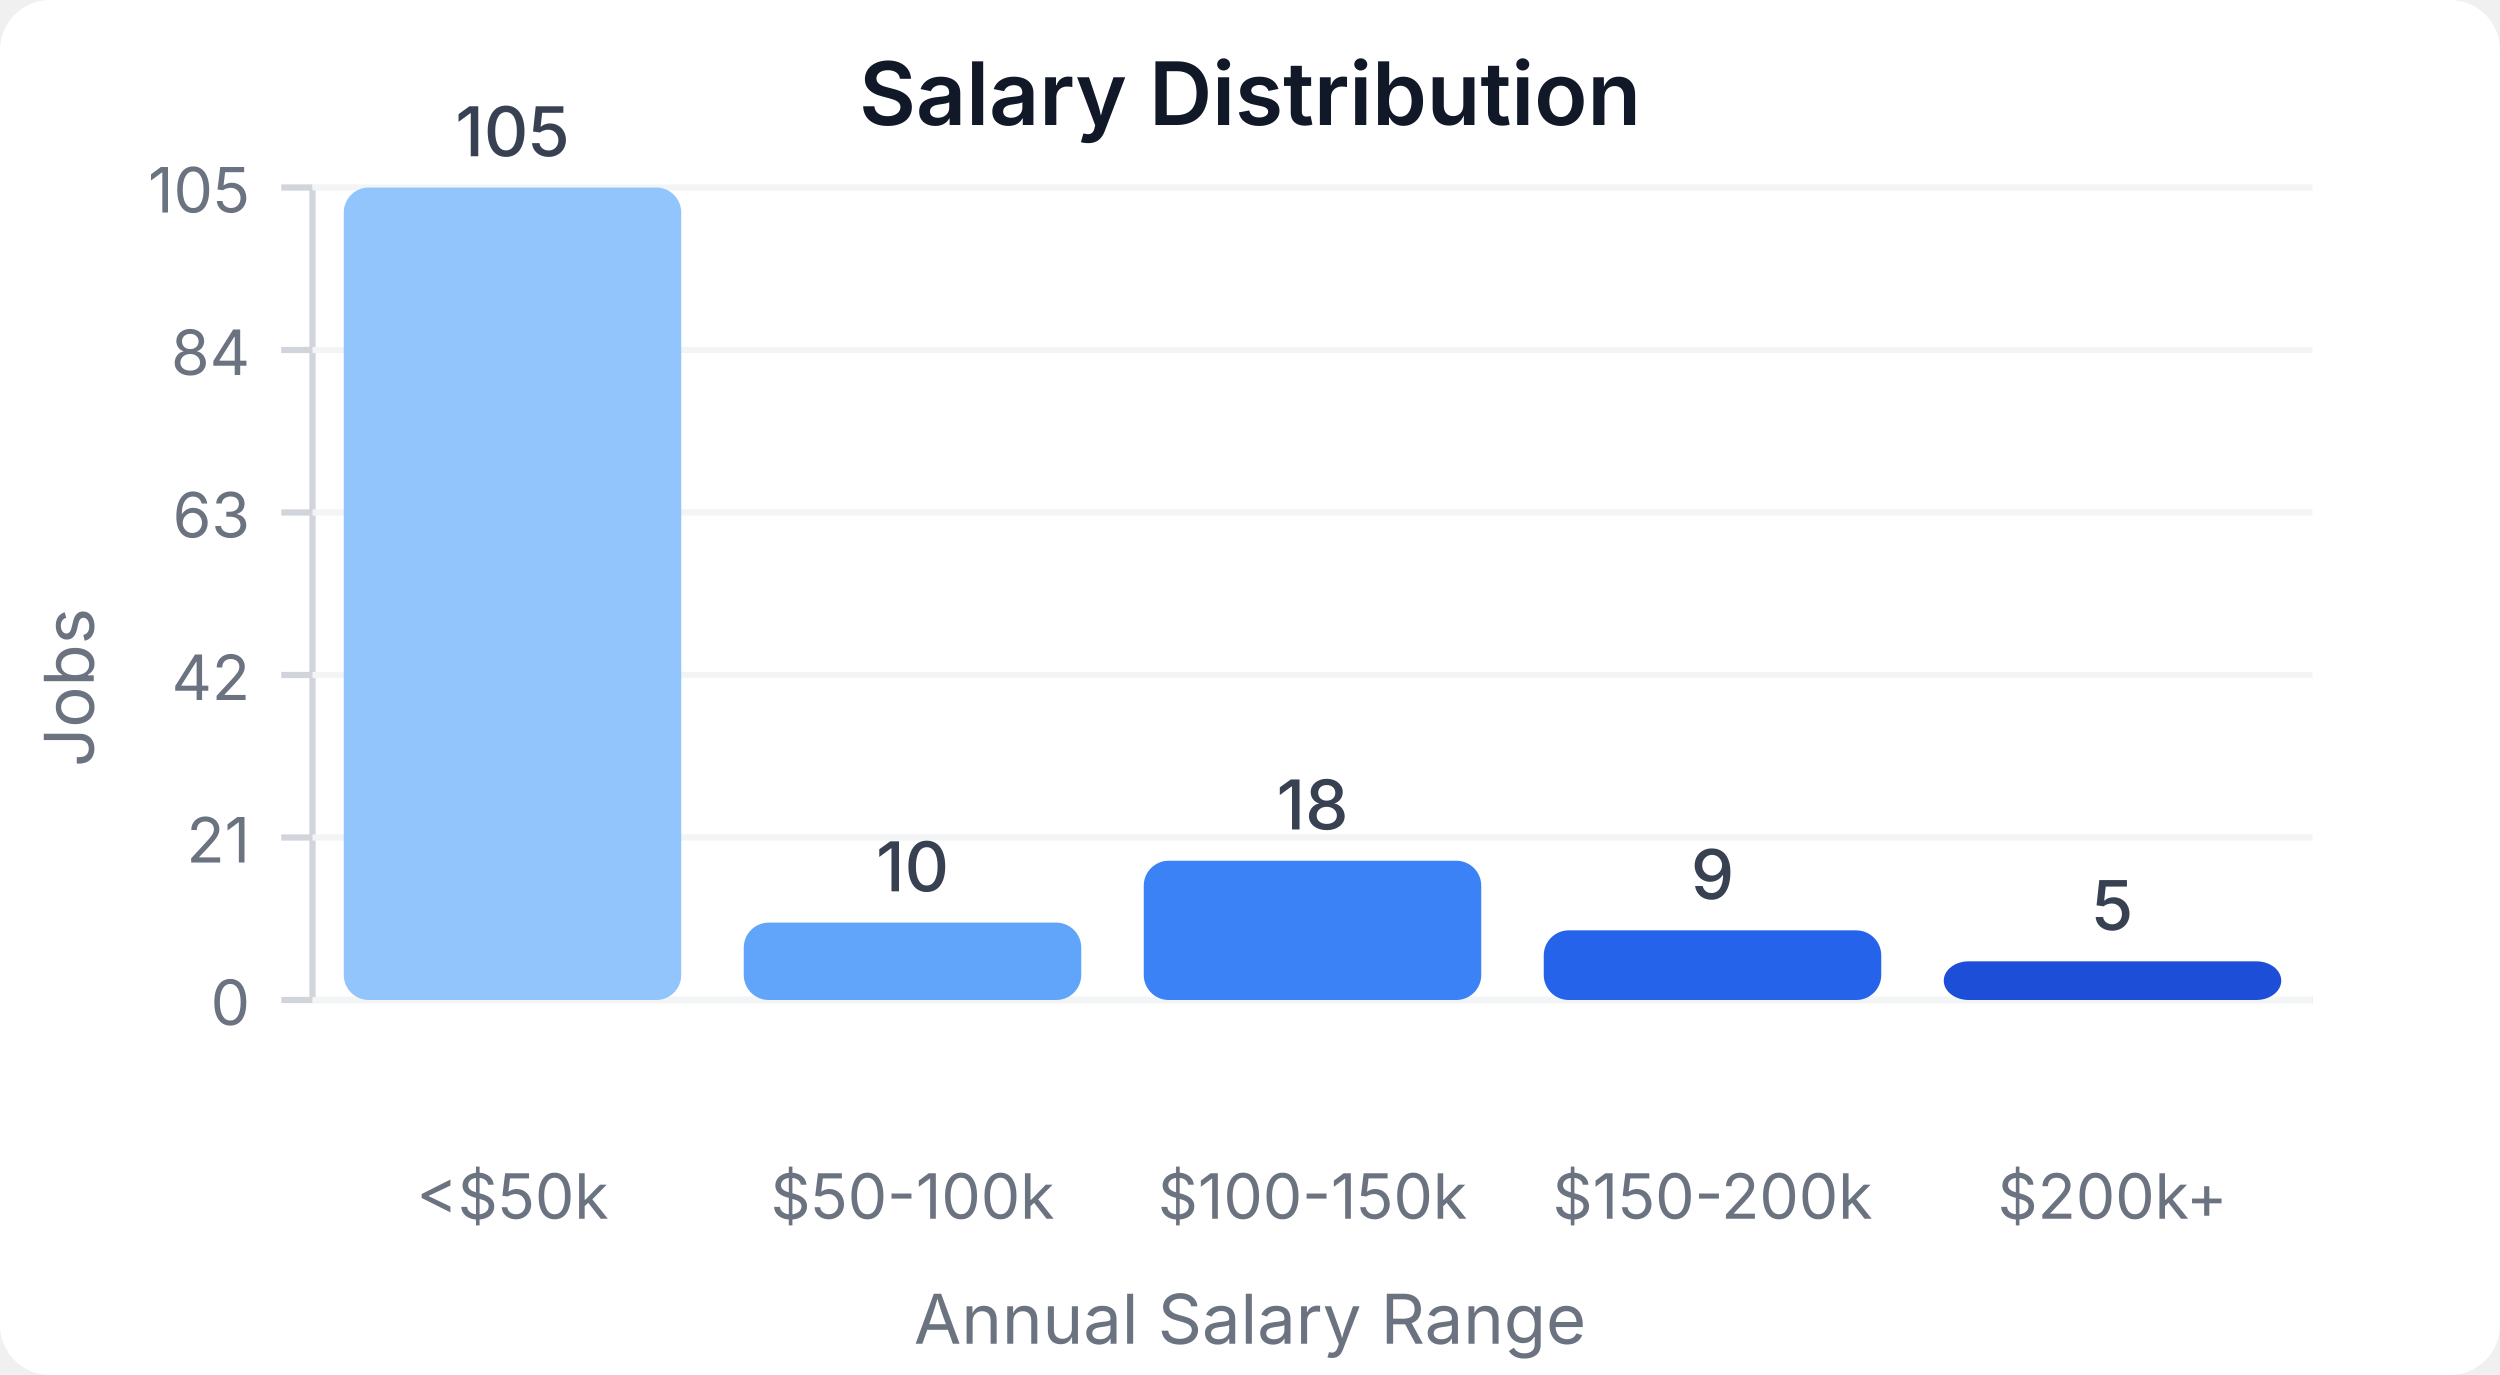
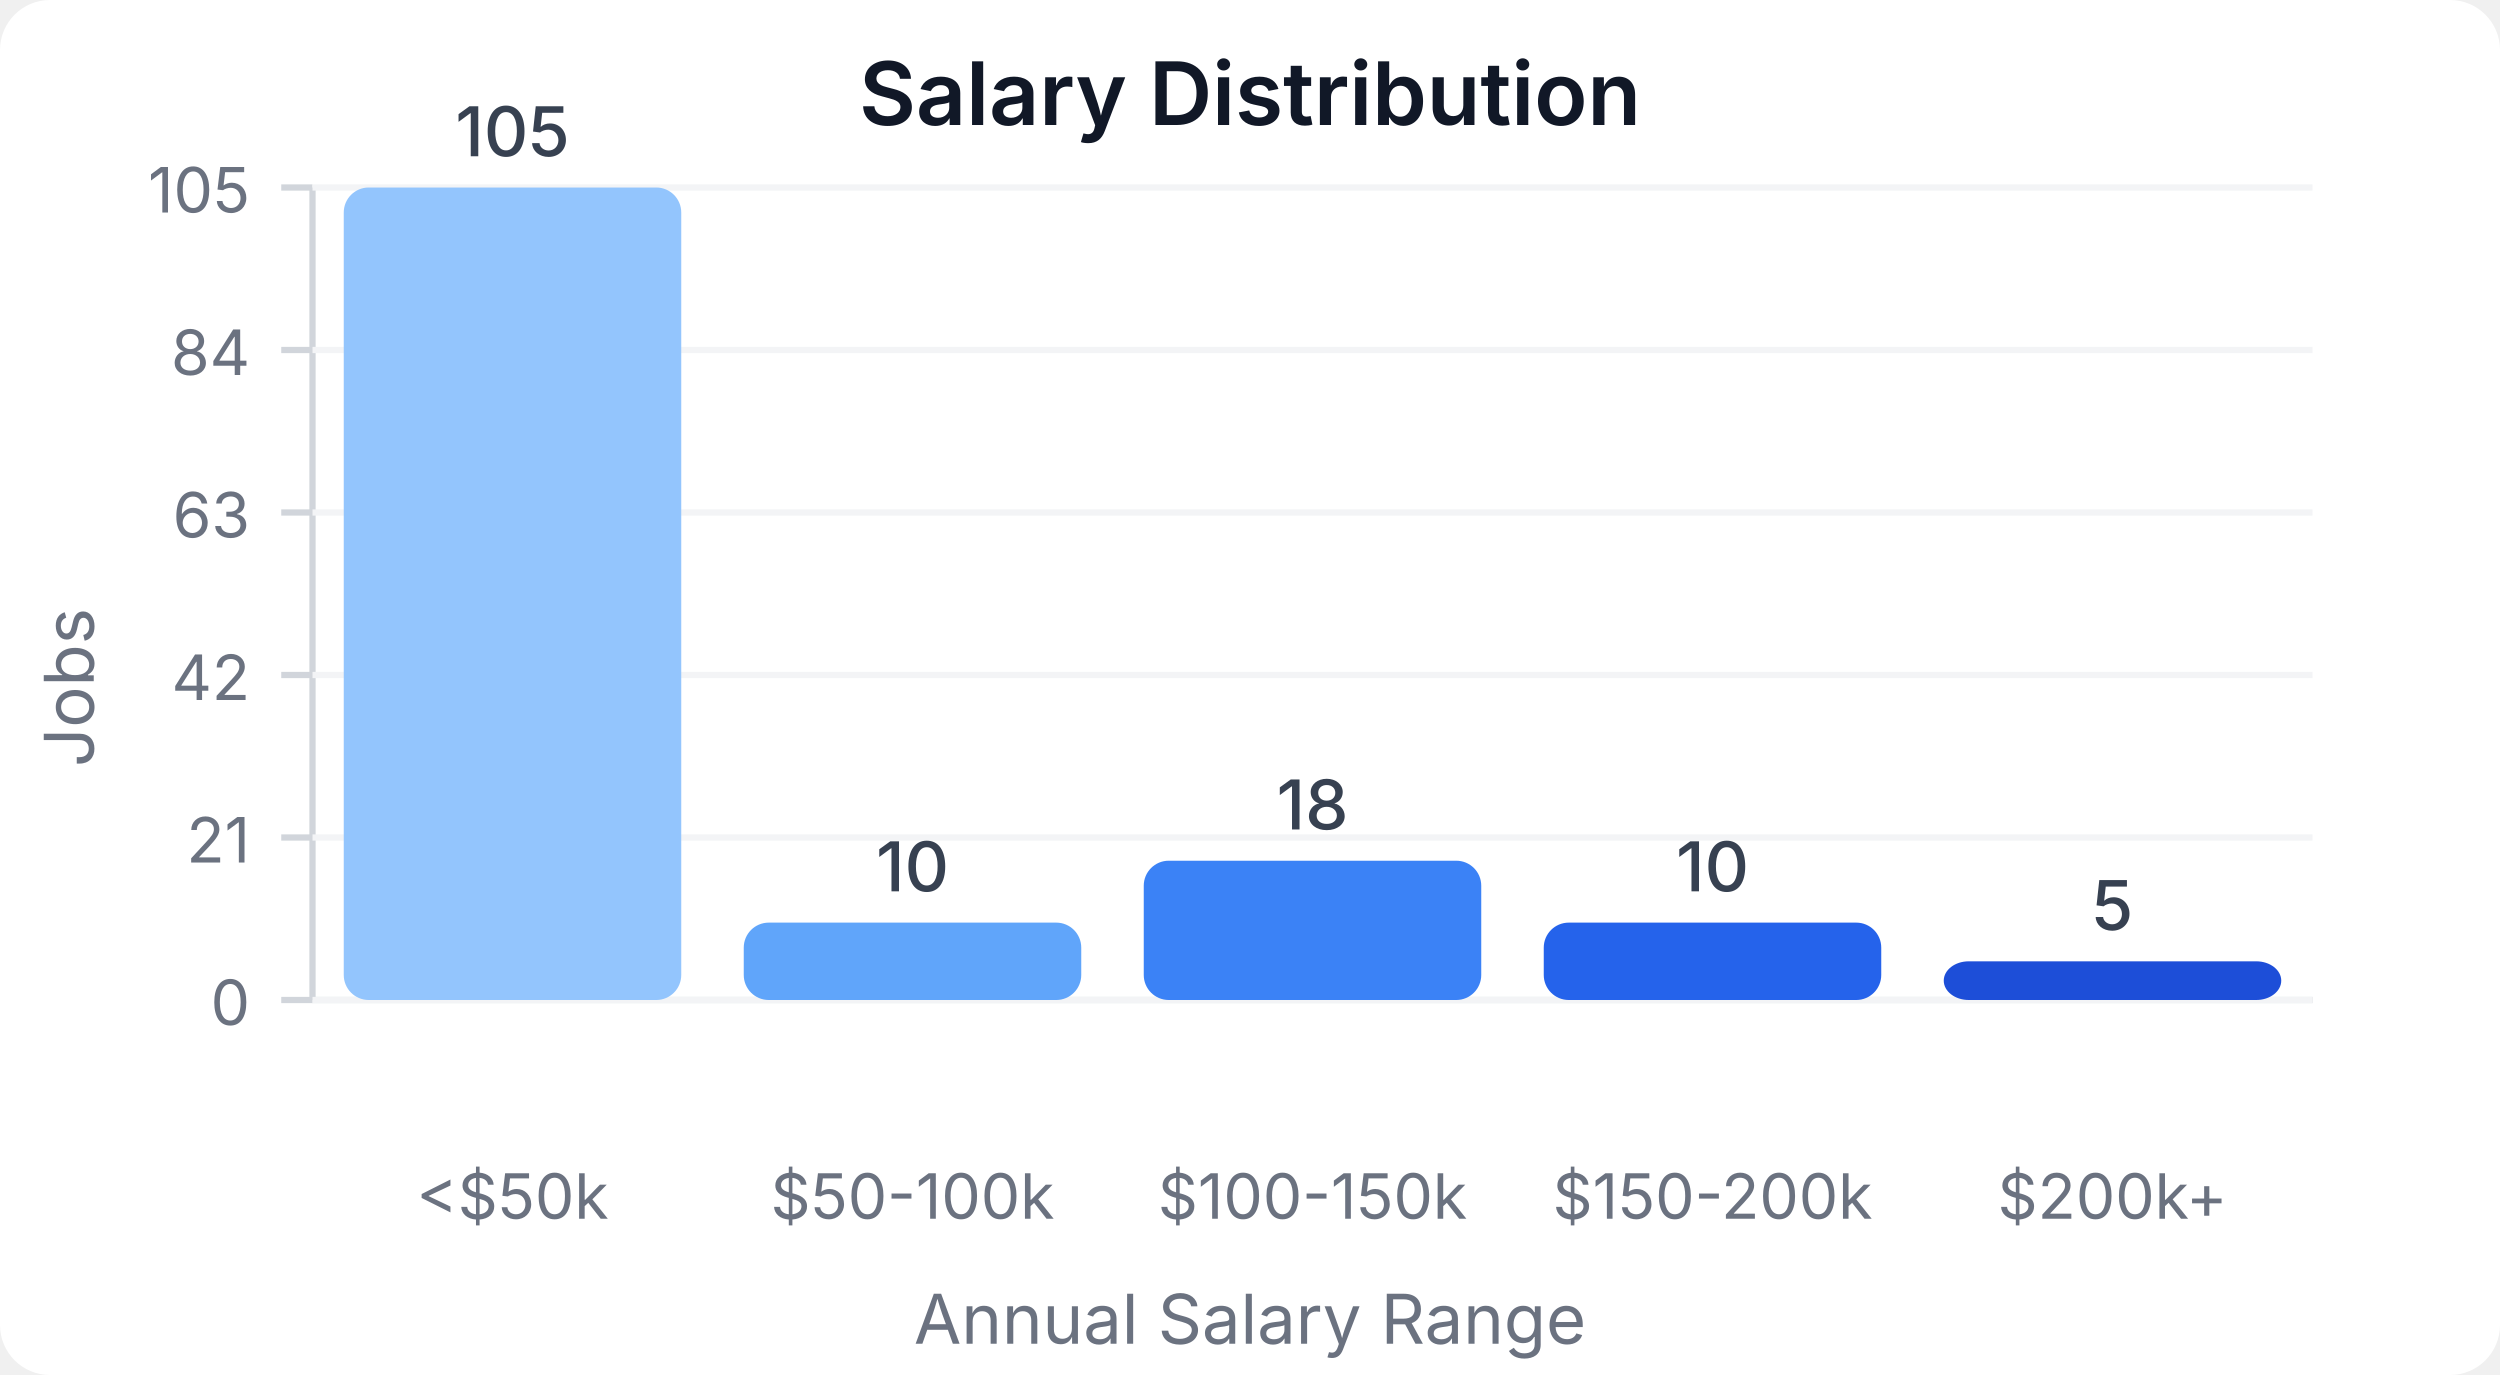
<svg xmlns="http://www.w3.org/2000/svg" width="400" height="220" viewBox="0 0 400 220">
  <style>
    text { font-family: system-ui, -apple-system, sans-serif; }
  </style>
  <rect width="400" height="220" fill="#ffffff" rx="8" />
  <text x="200" y="20" text-anchor="middle" font-size="14" font-weight="600" fill="#111827">Salary Distribution</text>
  <line x1="50" y1="30" x2="50" y2="160" stroke="#d1d5db" stroke-width="1" />
  <line x1="50" y1="160" x2="370" y2="160" stroke="#d1d5db" stroke-width="1" />
  <line x1="45" y1="160" x2="50" y2="160" stroke="#d1d5db" stroke-width="1" />
  <text x="40" y="164" text-anchor="end" font-size="10" fill="#6b7280">0</text>
  <line x1="50" y1="160" x2="370" y2="160" stroke="#f3f4f6" stroke-width="1" />
  <line x1="45" y1="134" x2="50" y2="134" stroke="#d1d5db" stroke-width="1" />
  <text x="40" y="138" text-anchor="end" font-size="10" fill="#6b7280">21</text>
  <line x1="50" y1="134" x2="370" y2="134" stroke="#f3f4f6" stroke-width="1" />
  <line x1="45" y1="108" x2="50" y2="108" stroke="#d1d5db" stroke-width="1" />
  <text x="40" y="112" text-anchor="end" font-size="10" fill="#6b7280">42</text>
  <line x1="50" y1="108" x2="370" y2="108" stroke="#f3f4f6" stroke-width="1" />
  <line x1="45" y1="82" x2="50" y2="82" stroke="#d1d5db" stroke-width="1" />
  <text x="40" y="86" text-anchor="end" font-size="10" fill="#6b7280">63</text>
  <line x1="50" y1="82" x2="370" y2="82" stroke="#f3f4f6" stroke-width="1" />
  <line x1="45" y1="56" x2="50" y2="56" stroke="#d1d5db" stroke-width="1" />
  <text x="40" y="60" text-anchor="end" font-size="10" fill="#6b7280">84</text>
  <line x1="50" y1="56" x2="370" y2="56" stroke="#f3f4f6" stroke-width="1" />
  <line x1="45" y1="30" x2="50" y2="30" stroke="#d1d5db" stroke-width="1" />
  <text x="40" y="34" text-anchor="end" font-size="10" fill="#6b7280">105</text>
  <line x1="50" y1="30" x2="370" y2="30" stroke="#f3f4f6" stroke-width="1" />
  <rect x="55" y="30" width="54" height="130" fill="#93c5fd" rx="4" />
  <text x="82" y="25" text-anchor="middle" font-size="11" fill="#374151" font-weight="500">105</text>
  <text x="82" y="195" text-anchor="middle" font-size="10" fill="#6b7280">&lt;$50k</text>
  <rect x="119" y="147.619" width="54" height="12.381" fill="#60a5fa" rx="4" />
  <text x="146" y="142.619" text-anchor="middle" font-size="11" fill="#374151" font-weight="500">10</text>
  <text x="146" y="195" text-anchor="middle" font-size="10" fill="#6b7280">$50-100k</text>
  <rect x="183" y="137.714" width="54" height="22.286" fill="#3b82f6" rx="4" />
  <text x="210" y="132.714" text-anchor="middle" font-size="11" fill="#374151" font-weight="500">18</text>
  <text x="210" y="195" text-anchor="middle" font-size="10" fill="#6b7280">$100-150k</text>
-   <rect x="247" y="148.857" width="54" height="11.143" fill="#2563eb" rx="4" />
-   <text x="274" y="143.857" text-anchor="middle" font-size="11" fill="#374151" font-weight="500">9</text>
+   <rect x="247" y="147.619" width="54" height="12.381" fill="#2563eb" rx="4" />
+   <text x="274" y="142.619" text-anchor="middle" font-size="11" fill="#374151" font-weight="500">10</text>
  <text x="274" y="195" text-anchor="middle" font-size="10" fill="#6b7280">$150-200k</text>
  <rect x="311" y="153.81" width="54" height="6.19" fill="#1d4ed8" rx="4" />
  <text x="338" y="148.81" text-anchor="middle" font-size="11" fill="#374151" font-weight="500">5</text>
  <text x="338" y="195" text-anchor="middle" font-size="10" fill="#6b7280">$200k+</text>
  <text x="15" y="110" text-anchor="middle" font-size="11" fill="#6b7280" transform="rotate(-90, 15, 110)">Jobs</text>
  <text x="200" y="215" text-anchor="middle" font-size="11" fill="#6b7280">Annual Salary Range</text>
</svg>
